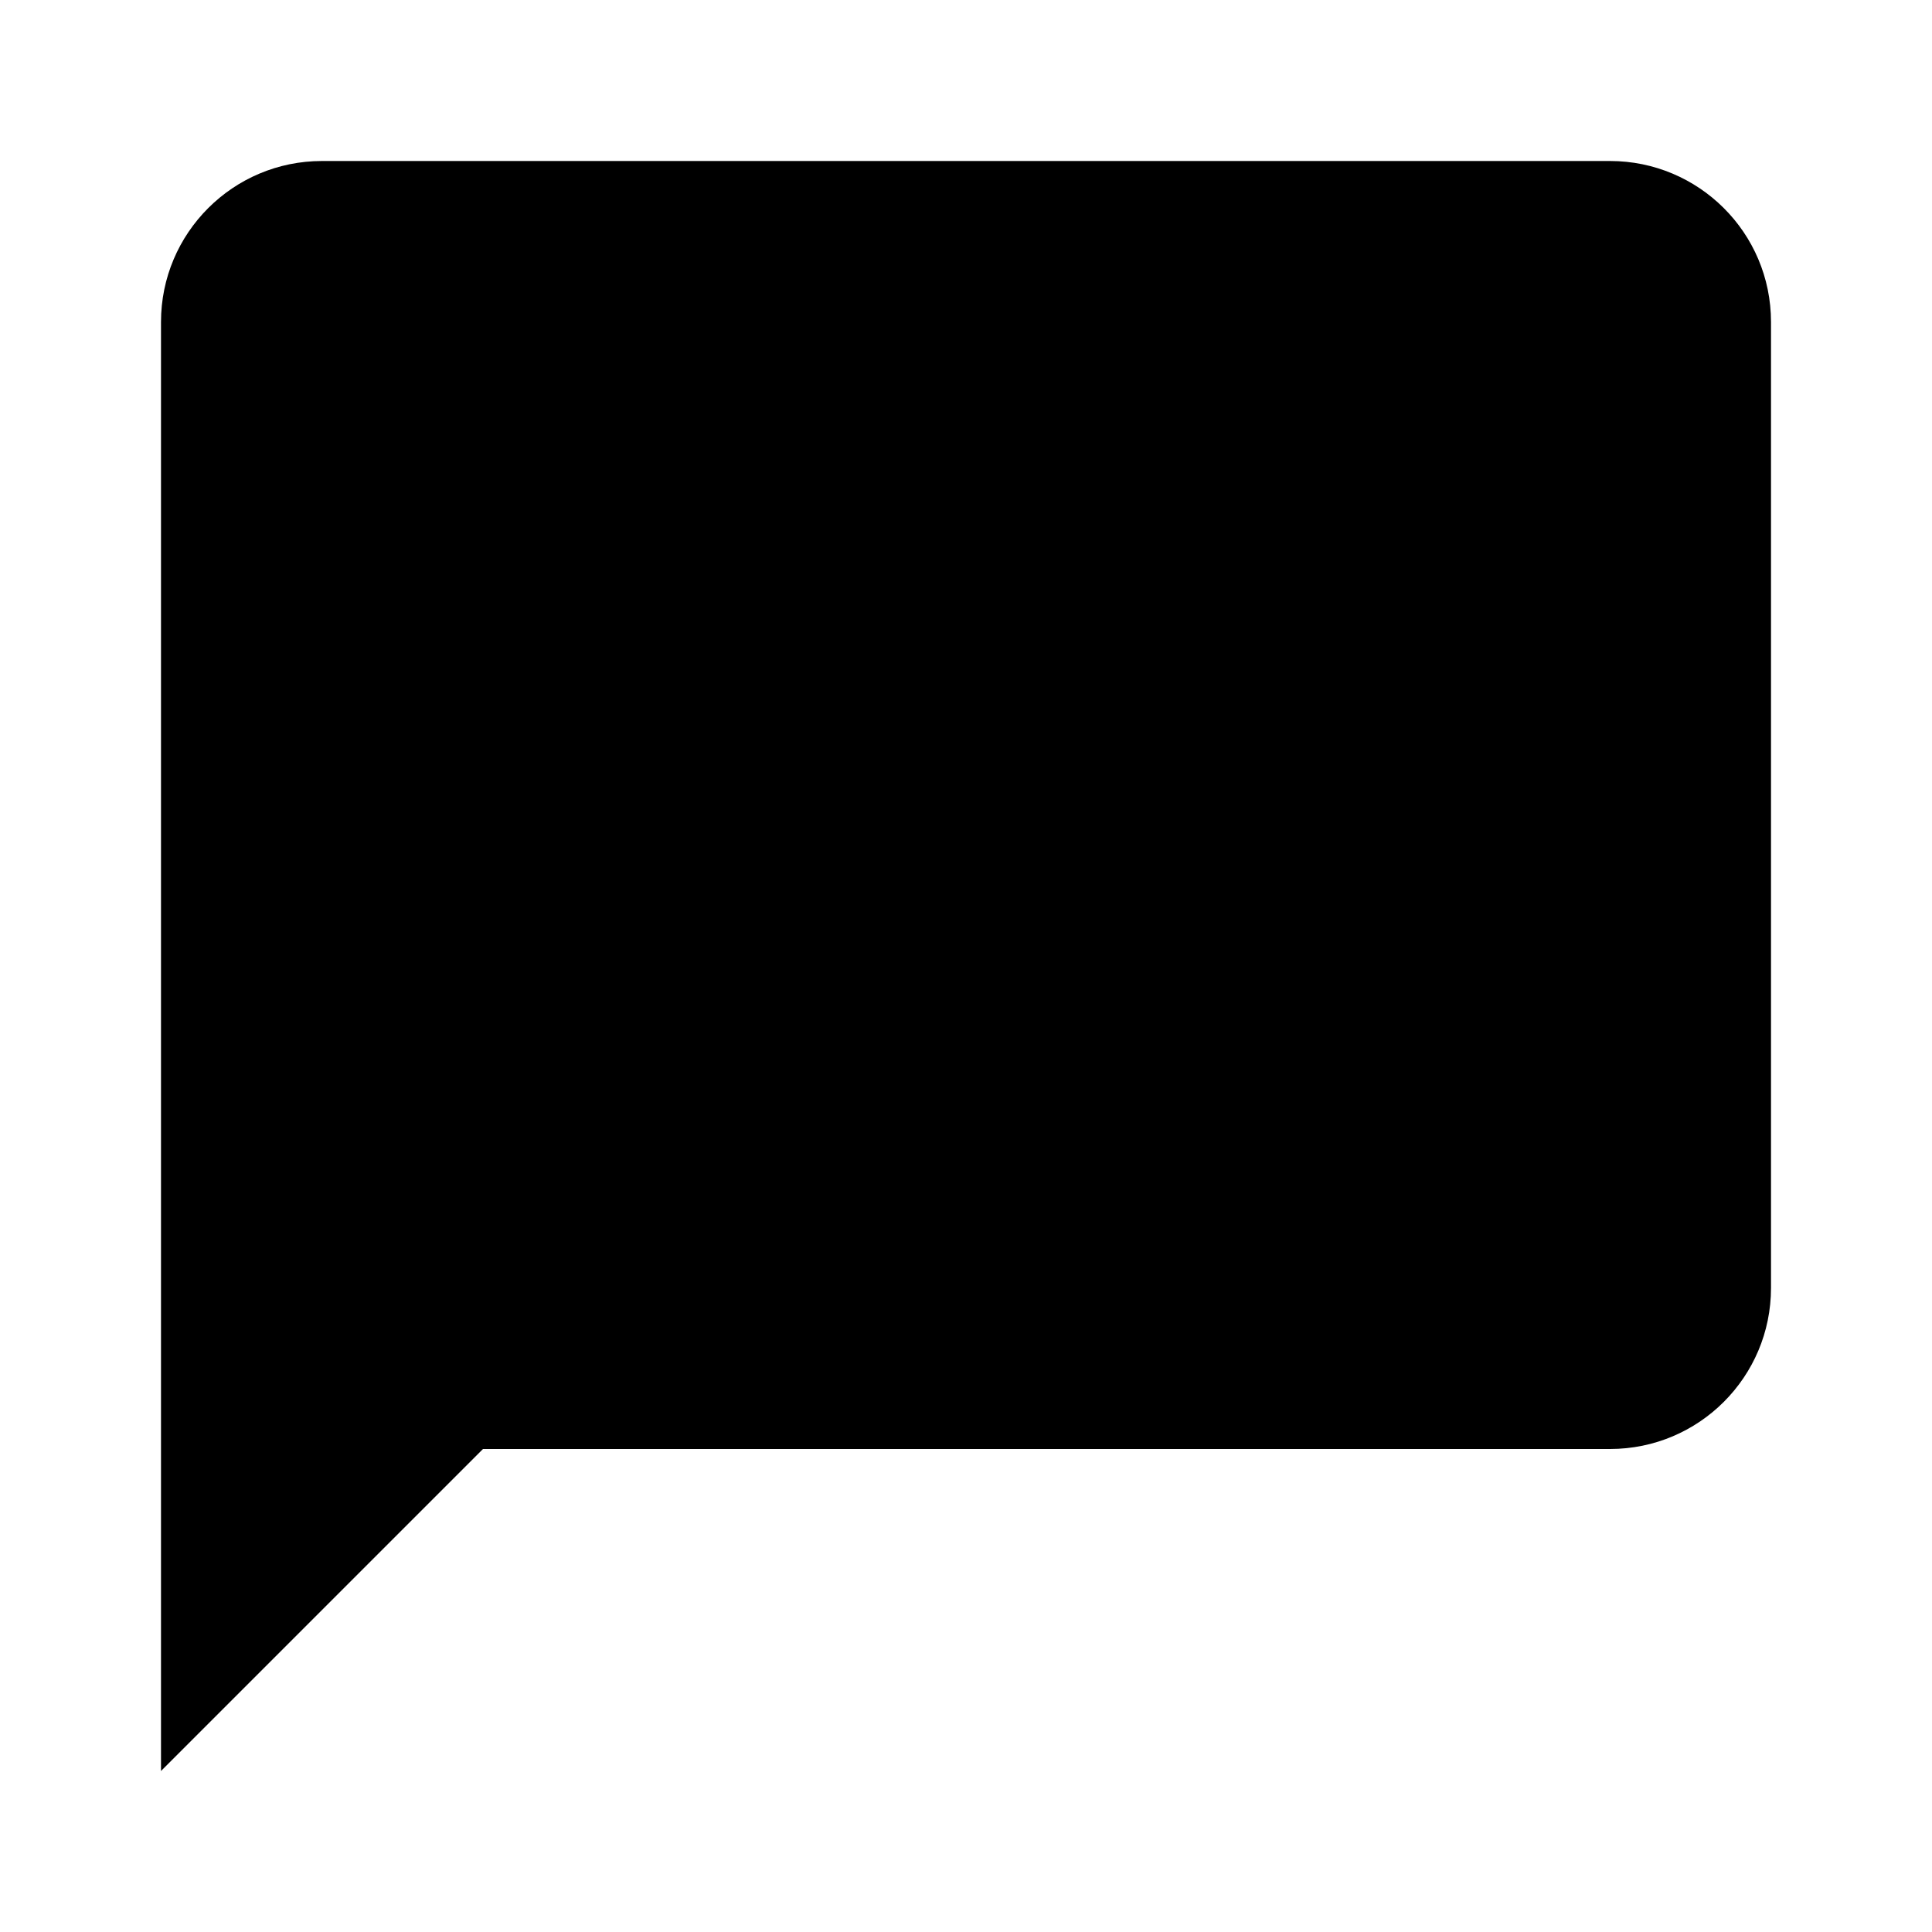
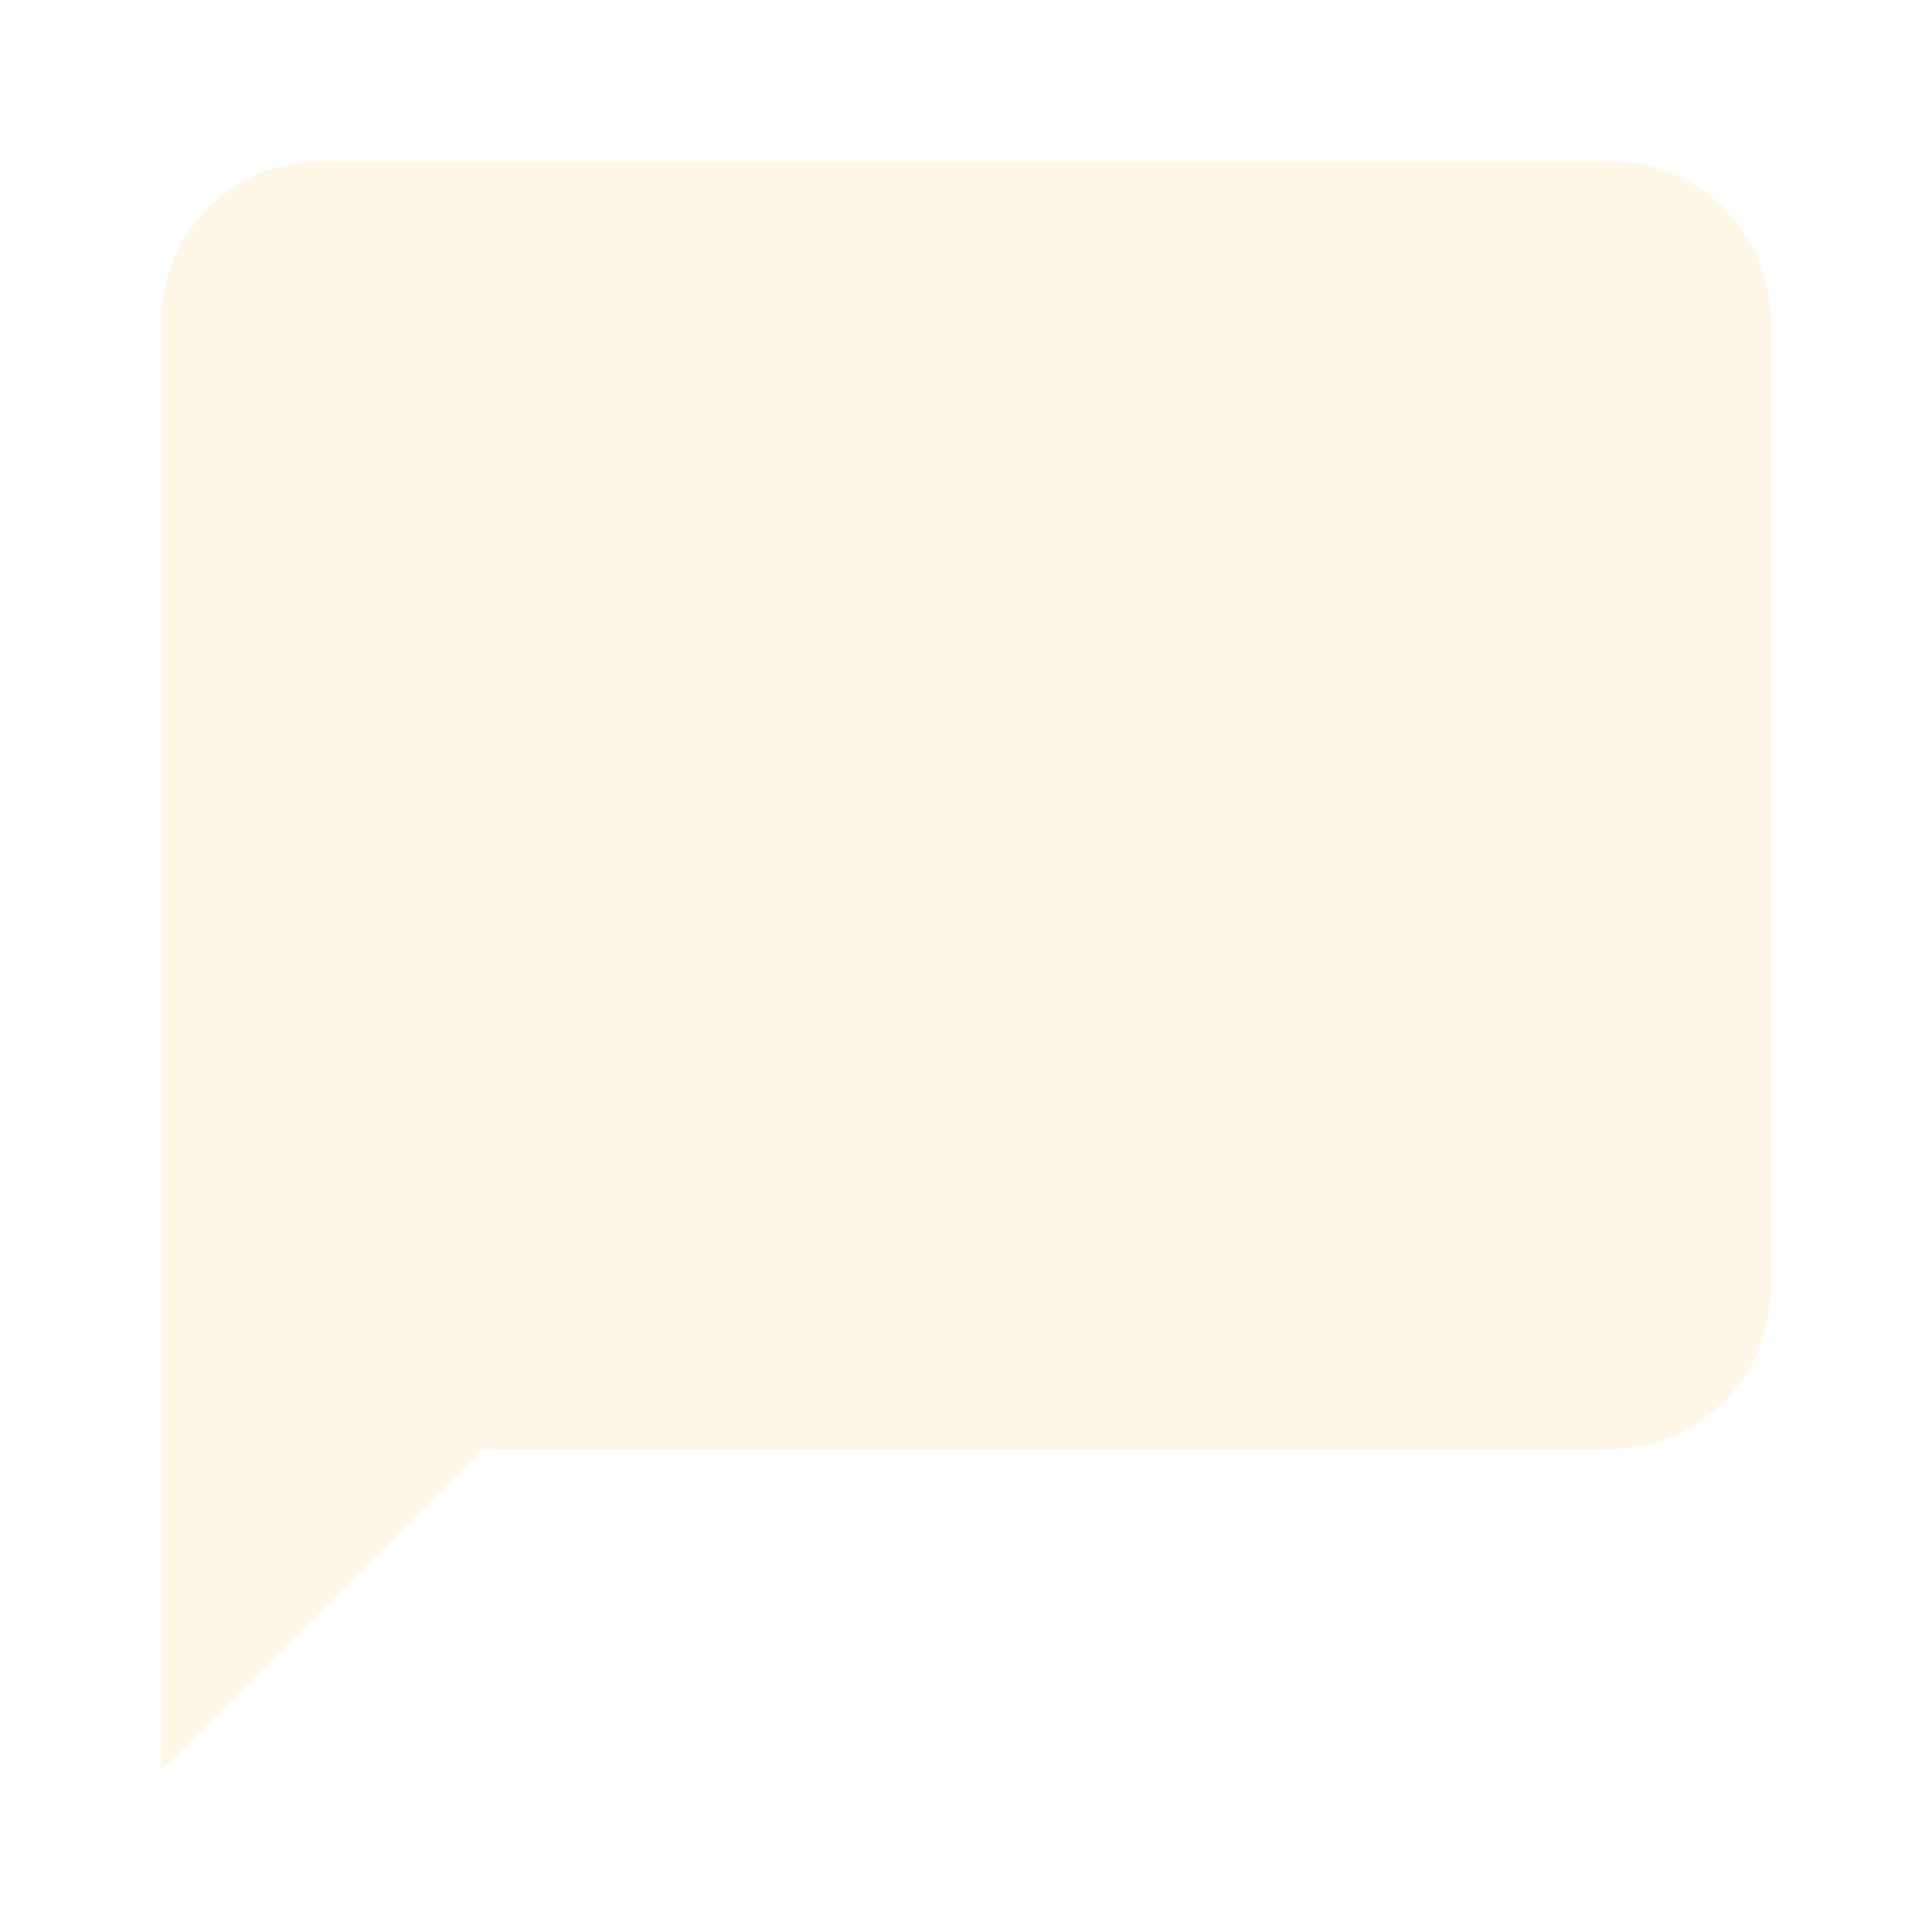
<svg xmlns="http://www.w3.org/2000/svg" viewBox="0 0 24 24">
-   <path d="M20,2H4A2,2 0 0,0 2,4V22L6,18H20A2,2 0 0,0 22,16V4C22,2.89 21.1,2 20,2Z" />
+   <path fill="#fff8e9" d="M20,2H4A2,2 0 0,0 2,4V22L6,18H20A2,2 0 0,0 22,16V4C22,2.89 21.1,2 20,2Z" />
</svg>
